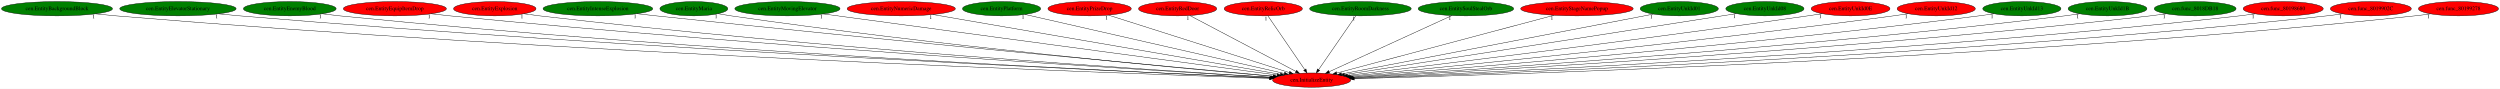
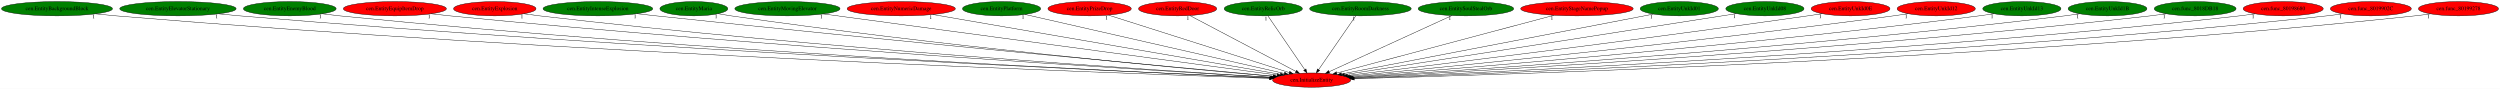
<svg xmlns="http://www.w3.org/2000/svg" xmlns:xlink="http://www.w3.org/1999/xlink" width="6304pt" height="224pt" viewBox="0.00 0.00 6304.48 224.00">
  <g id="graph0" class="graph" transform="scale(1 1) rotate(0) translate(4 220)">
    <polygon fill="white" stroke="transparent" points="-4,4 -4,-220 6300.48,-220 6300.48,4 -4,4" />
    <g id="node1" class="node">
      <ellipse fill="red" stroke="black" cx="3303.74" cy="-18" rx="98.58" ry="18" />
      <text text-anchor="middle" x="3303.74" y="-14.3" font-family="Times,serif" font-size="14.00">cen.InitializeEntity</text>
    </g>
    <g id="node2" class="node">
      <g id="a_node2">
        <a xlink:href="cen.EntityBackgroundBlock.svg" xlink:title="cen.EntityBackgroundBlock">
          <ellipse fill="green" stroke="black" cx="139.74" cy="-198" rx="139.98" ry="18" />
          <text text-anchor="middle" x="139.74" y="-194.3" font-family="Times,serif" font-size="14.00">cen.EntityBackgroundBlock</text>
        </a>
      </g>
    </g>
    <g id="edge1" class="edge">
      <path fill="none" stroke="black" d="M237.04,-185.04C254.24,-183.17 272,-181.4 288.74,-180 1425.24,-84.91 2807.7,-35.16 3197.14,-22.37" />
      <polygon fill="black" stroke="black" points="3197.39,-25.86 3207.27,-22.03 3197.16,-18.86 3197.39,-25.86" />
      <text text-anchor="middle" x="232.04" y="-173.84" font-family="Times,serif" font-size="14.00">1</text>
    </g>
    <g id="node3" class="node">
      <g id="a_node3">
        <a xlink:href="cen.EntityElevatorStationary.svg" xlink:title="cen.EntityElevatorStationary">
          <ellipse fill="green" stroke="black" cx="444.74" cy="-198" rx="146.77" ry="18" />
          <text text-anchor="middle" x="444.74" y="-194.3" font-family="Times,serif" font-size="14.00">cen.EntityElevatorStationary</text>
        </a>
      </g>
    </g>
    <g id="edge2" class="edge">
      <path fill="none" stroke="black" d="M547.46,-185.08C565.21,-183.23 583.5,-181.45 600.74,-180 1610.77,-94.94 2836.86,-38.95 3198.57,-23.41" />
      <polygon fill="black" stroke="black" points="3198.92,-26.89 3208.76,-22.97 3198.62,-19.9 3198.92,-26.89" />
      <text text-anchor="middle" x="542.46" y="-173.88" font-family="Times,serif" font-size="14.00">1</text>
    </g>
    <g id="node4" class="node">
      <g id="a_node4">
        <a xlink:href="cen.EntityEnemyBlood.svg" xlink:title="cen.EntityEnemyBlood">
          <ellipse fill="green" stroke="black" cx="726.74" cy="-198" rx="116.98" ry="18" />
          <text text-anchor="middle" x="726.74" y="-194.3" font-family="Times,serif" font-size="14.00">cen.EntityEnemyBlood</text>
        </a>
      </g>
    </g>
    <g id="edge3" class="edge">
      <path fill="none" stroke="black" d="M808.65,-185.12C823.31,-183.23 838.46,-181.43 852.74,-180 1758.77,-89.23 2858.57,-37.87 3198.55,-23.33" />
      <polygon fill="black" stroke="black" points="3198.79,-26.82 3208.63,-22.9 3198.49,-19.83 3198.79,-26.82" />
      <text text-anchor="middle" x="803.65" y="-173.92" font-family="Times,serif" font-size="14.00">1</text>
    </g>
    <g id="node5" class="node">
      <g id="a_node5">
        <a xlink:href="cen.EntityEquipItemDrop.svg" xlink:title="cen.EntityEquipItemDrop">
          <ellipse fill="red" stroke="black" cx="991.74" cy="-198" rx="129.98" ry="18" />
          <text text-anchor="middle" x="991.74" y="-194.3" font-family="Times,serif" font-size="14.00">cen.EntityEquipItemDrop</text>
        </a>
      </g>
    </g>
    <g id="edge4" class="edge">
      <path fill="none" stroke="black" d="M1083.26,-185.18C1099.08,-183.31 1115.37,-181.51 1130.74,-180 1925.97,-101.96 2888.27,-43.09 3200.55,-24.89" />
      <polygon fill="black" stroke="black" points="3201.16,-28.36 3210.94,-24.29 3200.75,-21.37 3201.16,-28.36" />
      <text text-anchor="middle" x="1078.26" y="-173.98" font-family="Times,serif" font-size="14.00">1</text>
    </g>
    <g id="node6" class="node">
      <g id="a_node6">
        <a xlink:href="cen.EntityExplosion.svg" xlink:title="cen.EntityExplosion">
          <ellipse fill="red" stroke="black" cx="1243.74" cy="-198" rx="103.98" ry="18" />
          <text text-anchor="middle" x="1243.74" y="-194.3" font-family="Times,serif" font-size="14.00">cen.EntityExplosion</text>
        </a>
      </g>
    </g>
    <g id="edge5" class="edge">
      <path fill="none" stroke="black" d="M1317.19,-185.22C1330.34,-183.32 1343.93,-181.49 1356.74,-180 2060.1,-98.1 2911.15,-42.71 3201.22,-25.05" />
      <polygon fill="black" stroke="black" points="3201.53,-28.54 3211.3,-24.44 3201.1,-21.56 3201.53,-28.54" />
      <text text-anchor="middle" x="1312.19" y="-174.02" font-family="Times,serif" font-size="14.00">1</text>
    </g>
    <g id="node7" class="node">
      <g id="a_node7">
        <a xlink:href="cen.EntityIntenseExplosion.svg" xlink:title="cen.EntityIntenseExplosion">
          <ellipse fill="green" stroke="black" cx="1503.74" cy="-198" rx="138.38" ry="18" />
          <text text-anchor="middle" x="1503.74" y="-194.3" font-family="Times,serif" font-size="14.00">cen.EntityIntenseExplosion</text>
        </a>
      </g>
    </g>
    <g id="edge6" class="edge">
      <path fill="none" stroke="black" d="M1602.55,-185.32C1618.65,-183.49 1635.15,-181.66 1650.74,-180 2241.78,-117.05 2952.79,-51.08 3207.32,-27.78" />
      <polygon fill="black" stroke="black" points="3208,-31.23 3217.64,-26.83 3207.36,-24.26 3208,-31.23" />
      <text text-anchor="middle" x="1597.55" y="-174.12" font-family="Times,serif" font-size="14.00">1</text>
    </g>
    <g id="node8" class="node">
      <g id="a_node8">
        <a xlink:href="cen.EntityMaria.svg" xlink:title="cen.EntityMaria">
          <ellipse fill="green" stroke="black" cx="1745.74" cy="-198" rx="85.59" ry="18" />
          <text text-anchor="middle" x="1745.74" y="-194.3" font-family="Times,serif" font-size="14.00">cen.EntityMaria</text>
        </a>
      </g>
    </g>
    <g id="edge7" class="edge">
      <path fill="none" stroke="black" d="M1806.82,-185.32C1817.76,-183.41 1829.07,-181.55 1839.74,-180 2352.44,-105.54 2970.63,-48.09 3206.18,-27.37" />
      <polygon fill="black" stroke="black" points="3206.77,-30.83 3216.43,-26.47 3206.16,-23.86 3206.77,-30.83" />
      <text text-anchor="middle" x="1801.82" y="-174.12" font-family="Times,serif" font-size="14.00">1</text>
    </g>
    <g id="node9" class="node">
      <g id="a_node9">
        <a xlink:href="cen.EntityMovingElevator.svg" xlink:title="cen.EntityMovingElevator">
          <ellipse fill="green" stroke="black" cx="1981.74" cy="-198" rx="132.68" ry="18" />
          <text text-anchor="middle" x="1981.74" y="-194.3" font-family="Times,serif" font-size="14.00">cen.EntityMovingElevator</text>
        </a>
      </g>
    </g>
    <g id="edge8" class="edge">
      <path fill="none" stroke="black" d="M2072.34,-184.8C2315.09,-152.12 2977.82,-62.88 3216.56,-30.74" />
      <polygon fill="black" stroke="black" points="3217.14,-34.19 3226.58,-29.39 3216.21,-27.25 3217.14,-34.19" />
      <text text-anchor="middle" x="2067.34" y="-173.6" font-family="Times,serif" font-size="14.00">1</text>
    </g>
    <g id="node10" class="node">
      <g id="a_node10">
        <a xlink:href="cen.EntityNumericDamage.svg" xlink:title="cen.EntityNumericDamage">
          <ellipse fill="red" stroke="black" cx="2268.74" cy="-198" rx="136.48" ry="18" />
          <text text-anchor="middle" x="2268.74" y="-194.3" font-family="Times,serif" font-size="14.00">cen.EntityNumericDamage</text>
        </a>
      </g>
    </g>
    <g id="edge9" class="edge">
      <path fill="none" stroke="black" d="M2348.23,-183.33C2541.11,-150.16 3032.14,-65.71 3224.62,-32.61" />
      <polygon fill="black" stroke="black" points="3225.4,-36.02 3234.66,-30.88 3224.22,-29.12 3225.4,-36.02" />
      <text text-anchor="middle" x="2343.23" y="-172.13" font-family="Times,serif" font-size="14.00">1</text>
    </g>
    <g id="node11" class="node">
      <g id="a_node11">
        <a xlink:href="cen.EntityPlatform.svg" xlink:title="cen.EntityPlatform">
          <ellipse fill="green" stroke="black" cx="2521.74" cy="-198" rx="98.58" ry="18" />
          <text text-anchor="middle" x="2521.74" y="-194.3" font-family="Times,serif" font-size="14.00">cen.EntityPlatform</text>
        </a>
      </g>
    </g>
    <g id="edge10" class="edge">
      <path fill="none" stroke="black" d="M2580.84,-183.55C2722.83,-151.23 3082.67,-69.32 3234.48,-34.76" />
      <polygon fill="black" stroke="black" points="3235.64,-38.09 3244.61,-32.46 3234.08,-31.27 3235.64,-38.09" />
      <text text-anchor="middle" x="2575.84" y="-172.35" font-family="Times,serif" font-size="14.00">1</text>
    </g>
    <g id="node12" class="node">
      <g id="a_node12">
        <a xlink:href="cen.EntityPrizeDrop.svg" xlink:title="cen.EntityPrizeDrop">
          <ellipse fill="red" stroke="black" cx="2743.74" cy="-198" rx="105.08" ry="18" />
          <text text-anchor="middle" x="2743.74" y="-194.3" font-family="Times,serif" font-size="14.00">cen.EntityPrizeDrop</text>
        </a>
      </g>
    </g>
    <g id="edge11" class="edge">
      <path fill="none" stroke="black" d="M2791.48,-181.82C2894.44,-149.1 3136.93,-72.02 3247.28,-36.95" />
      <polygon fill="black" stroke="black" points="3248.43,-40.25 3256.9,-33.89 3246.31,-33.58 3248.43,-40.25" />
      <text text-anchor="middle" x="2786.48" y="-170.62" font-family="Times,serif" font-size="14.00">1</text>
    </g>
    <g id="node13" class="node">
      <g id="a_node13">
        <a xlink:href="cen.EntityRedDoor.svg" xlink:title="cen.EntityRedDoor">
          <ellipse fill="red" stroke="black" cx="2965.74" cy="-198" rx="98.58" ry="18" />
          <text text-anchor="middle" x="2965.74" y="-194.3" font-family="Times,serif" font-size="14.00">cen.EntityRedDoor</text>
        </a>
      </g>
    </g>
    <g id="edge12" class="edge">
      <path fill="none" stroke="black" d="M2996.63,-180.73C3058.11,-148.35 3195.72,-75.88 3263.9,-39.98" />
      <polygon fill="black" stroke="black" points="3265.82,-42.92 3273.04,-35.17 3262.56,-36.73 3265.82,-42.92" />
      <text text-anchor="middle" x="2991.63" y="-169.53" font-family="Times,serif" font-size="14.00">1</text>
    </g>
    <g id="node14" class="node">
      <g id="a_node14">
        <a xlink:href="cen.EntityRelicOrb.svg" xlink:title="cen.EntityRelicOrb">
-           <ellipse fill="red" stroke="black" cx="3181.74" cy="-198" rx="98.58" ry="18" />
+           <ellipse fill="green" stroke="black" cx="3181.74" cy="-198" rx="98.58" ry="18" />
          <text text-anchor="middle" x="3181.74" y="-194.3" font-family="Times,serif" font-size="14.00">cen.EntityRelicOrb</text>
        </a>
      </g>
    </g>
    <g id="edge13" class="edge">
      <path fill="none" stroke="black" d="M3193.44,-179.93C3214.93,-148.57 3260.83,-81.6 3286.12,-44.71" />
      <polygon fill="black" stroke="black" points="3289.31,-46.24 3292.08,-36.02 3283.53,-42.29 3289.31,-46.24" />
      <text text-anchor="middle" x="3188.44" y="-168.73" font-family="Times,serif" font-size="14.00">1</text>
    </g>
    <g id="node15" class="node">
      <g id="a_node15">
        <a xlink:href="cen.EntityRoomDarkness.svg" xlink:title="cen.EntityRoomDarkness">
          <ellipse fill="green" stroke="black" cx="3426.74" cy="-198" rx="128.08" ry="18" />
          <text text-anchor="middle" x="3426.74" y="-194.3" font-family="Times,serif" font-size="14.00">cen.EntityRoomDarkness</text>
        </a>
      </g>
    </g>
    <g id="edge14" class="edge">
      <path fill="none" stroke="black" d="M3414.94,-179.93C3393.27,-148.57 3347,-81.6 3321.5,-44.71" />
      <polygon fill="black" stroke="black" points="3324.06,-42.25 3315.5,-36.02 3318.3,-46.23 3324.06,-42.25" />
      <text text-anchor="middle" x="3409.94" y="-168.73" font-family="Times,serif" font-size="14.00">1</text>
    </g>
    <g id="node16" class="node">
      <g id="a_node16">
        <a xlink:href="cen.EntitySoulStealOrb.svg" xlink:title="cen.EntitySoulStealOrb">
          <ellipse fill="green" stroke="black" cx="3692.74" cy="-198" rx="120.48" ry="18" />
          <text text-anchor="middle" x="3692.74" y="-194.3" font-family="Times,serif" font-size="14.00">cen.EntitySoulStealOrb</text>
        </a>
      </g>
    </g>
    <g id="edge15" class="edge">
      <path fill="none" stroke="black" d="M3657.19,-180.73C3585.96,-148.14 3425.95,-74.92 3348.04,-39.27" />
      <polygon fill="black" stroke="black" points="3349.06,-35.89 3338.51,-34.91 3346.14,-42.25 3349.06,-35.89" />
      <text text-anchor="middle" x="3652.19" y="-169.53" font-family="Times,serif" font-size="14.00">1</text>
    </g>
    <g id="node17" class="node">
      <g id="a_node17">
        <a xlink:href="cen.EntityStageNamePopup.svg" xlink:title="cen.EntityStageNamePopup">
          <ellipse fill="red" stroke="black" cx="3972.74" cy="-198" rx="141.88" ry="18" />
          <text text-anchor="middle" x="3972.74" y="-194.3" font-family="Times,serif" font-size="14.00">cen.EntityStageNamePopup</text>
        </a>
      </g>
    </g>
    <g id="edge16" class="edge">
      <path fill="none" stroke="black" d="M3914.54,-181.52C3789.52,-148.25 3496.21,-70.21 3366.89,-35.8" />
      <polygon fill="black" stroke="black" points="3367.68,-32.39 3357.12,-33.2 3365.88,-39.16 3367.68,-32.39" />
      <text text-anchor="middle" x="3909.54" y="-170.32" font-family="Times,serif" font-size="14.00">1</text>
    </g>
    <g id="node18" class="node">
      <g id="a_node18">
        <a xlink:href="cen.EntityUnkId01.svg" xlink:title="cen.EntityUnkId01">
          <ellipse fill="green" stroke="black" cx="4230.74" cy="-198" rx="98.58" ry="18" />
          <text text-anchor="middle" x="4230.74" y="-194.3" font-family="Times,serif" font-size="14.00">cen.EntityUnkId01</text>
        </a>
      </g>
    </g>
    <g id="edge17" class="edge">
      <path fill="none" stroke="black" d="M4165.18,-184.41C3998.01,-152.31 3556.52,-67.54 3379.12,-33.47" />
      <polygon fill="black" stroke="black" points="3379.57,-30 3369.09,-31.55 3378.25,-36.87 3379.57,-30" />
      <text text-anchor="middle" x="4160.18" y="-173.21" font-family="Times,serif" font-size="14.00">1</text>
    </g>
    <g id="node19" class="node">
      <g id="a_node19">
        <a xlink:href="cen.EntityUnkId08.svg" xlink:title="cen.EntityUnkId08">
          <ellipse fill="green" stroke="black" cx="4446.74" cy="-198" rx="98.58" ry="18" />
          <text text-anchor="middle" x="4446.74" y="-194.3" font-family="Times,serif" font-size="14.00">cen.EntityUnkId08</text>
        </a>
      </g>
    </g>
    <g id="edge18" class="edge">
      <path fill="none" stroke="black" d="M4374.7,-185.64C4362.69,-183.75 4350.36,-181.82 4338.74,-180 3984.49,-124.57 3561.95,-59.02 3386.46,-31.82" />
      <polygon fill="black" stroke="black" points="3386.94,-28.35 3376.52,-30.28 3385.87,-35.27 3386.94,-28.35" />
      <text text-anchor="middle" x="4369.7" y="-174.44" font-family="Times,serif" font-size="14.00">1</text>
    </g>
    <g id="node20" class="node">
      <g id="a_node20">
        <a xlink:href="cen.EntityUnkId0E.svg" xlink:title="cen.EntityUnkId0E">
          <ellipse fill="red" stroke="black" cx="4662.74" cy="-198" rx="99.38" ry="18" />
          <text text-anchor="middle" x="4662.74" y="-194.3" font-family="Times,serif" font-size="14.00">cen.EntityUnkId0E</text>
        </a>
      </g>
    </g>
    <g id="edge19" class="edge">
      <path fill="none" stroke="black" d="M4591.32,-185.47C4579.13,-183.58 4566.58,-181.69 4554.74,-180 4120.66,-117.92 3600.24,-54.45 3394.14,-29.75" />
      <polygon fill="black" stroke="black" points="3394.32,-26.25 3383.97,-28.53 3393.49,-33.2 3394.32,-26.25" />
      <text text-anchor="middle" x="4586.32" y="-174.27" font-family="Times,serif" font-size="14.00">1</text>
    </g>
    <g id="node21" class="node">
      <g id="a_node21">
        <a xlink:href="cen.EntityUnkId12.svg" xlink:title="cen.EntityUnkId12">
          <ellipse fill="red" stroke="black" cx="4878.74" cy="-198" rx="98.58" ry="18" />
          <text text-anchor="middle" x="4878.74" y="-194.3" font-family="Times,serif" font-size="14.00">cen.EntityUnkId12</text>
        </a>
      </g>
    </g>
    <g id="edge20" class="edge">
      <path fill="none" stroke="black" d="M4807.93,-185.37C4795.55,-183.47 4782.78,-181.61 4770.74,-180 4254.92,-111.14 3634.18,-50.2 3399.68,-27.96" />
      <polygon fill="black" stroke="black" points="3399.76,-24.45 3389.48,-26.99 3399.1,-31.42 3399.76,-24.45" />
      <text text-anchor="middle" x="4802.93" y="-174.17" font-family="Times,serif" font-size="14.00">1</text>
    </g>
    <g id="node22" class="node">
      <g id="a_node22">
        <a xlink:href="cen.EntityUnkId13.svg" xlink:title="cen.EntityUnkId13">
          <ellipse fill="green" stroke="black" cx="5094.74" cy="-198" rx="98.58" ry="18" />
          <text text-anchor="middle" x="5094.74" y="-194.3" font-family="Times,serif" font-size="14.00">cen.EntityUnkId13</text>
        </a>
      </g>
    </g>
    <g id="edge21" class="edge">
      <path fill="none" stroke="black" d="M5024.53,-185.32C5011.96,-183.4 4998.98,-181.55 4986.74,-180 4387.58,-104.26 3664.38,-46.27 3403.56,-26.42" />
      <polygon fill="black" stroke="black" points="3403.59,-22.91 3393.35,-25.64 3403.06,-29.89 3403.59,-22.91" />
      <text text-anchor="middle" x="5019.53" y="-174.12" font-family="Times,serif" font-size="14.00">1</text>
    </g>
    <g id="node23" class="node">
      <g id="a_node23">
        <a xlink:href="cen.EntityUnkId1B.svg" xlink:title="cen.EntityUnkId1B">
          <ellipse fill="green" stroke="black" cx="5310.74" cy="-198" rx="99.38" ry="18" />
          <text text-anchor="middle" x="5310.74" y="-194.3" font-family="Times,serif" font-size="14.00">cen.EntityUnkId1B</text>
        </a>
      </g>
    </g>
    <g id="edge22" class="edge">
      <path fill="none" stroke="black" d="M5240.54,-185.21C5227.98,-183.31 5214.99,-181.48 5202.74,-180 4519.33,-97.35 3692.46,-42.7 3406.71,-25.13" />
      <polygon fill="black" stroke="black" points="3406.56,-21.61 3396.36,-24.5 3406.13,-28.6 3406.56,-21.61" />
      <text text-anchor="middle" x="5235.54" y="-174.01" font-family="Times,serif" font-size="14.00">1</text>
    </g>
    <g id="node24" class="node">
      <g id="a_node24">
        <a xlink:href="cen.func_8018DB18.svg" xlink:title="cen.func_8018DB18">
          <ellipse fill="green" stroke="black" cx="5531.74" cy="-198" rx="103.18" ry="18" />
          <text text-anchor="middle" x="5531.74" y="-194.3" font-family="Times,serif" font-size="14.00">cen.func_8018DB18</text>
        </a>
      </g>
    </g>
    <g id="edge23" class="edge">
      <path fill="none" stroke="black" d="M5458.59,-185.2C5445.35,-183.29 5431.65,-181.46 5418.74,-180 4648.77,-92.89 3715.63,-40.21 3407.77,-24.21" />
      <polygon fill="black" stroke="black" points="3407.69,-20.7 3397.52,-23.68 3407.33,-27.69 3407.69,-20.7" />
      <text text-anchor="middle" x="5453.59" y="-174" font-family="Times,serif" font-size="14.00">1</text>
    </g>
    <g id="node25" class="node">
      <g id="a_node25">
        <a xlink:href="cen.func_80198680.svg" xlink:title="cen.func_80198680">
          <ellipse fill="red" stroke="black" cx="5753.74" cy="-198" rx="100.98" ry="18" />
          <text text-anchor="middle" x="5753.74" y="-194.3" font-family="Times,serif" font-size="14.00">cen.func_80198680</text>
        </a>
      </g>
    </g>
    <g id="edge24" class="edge">
      <path fill="none" stroke="black" d="M5682.85,-185.14C5669.86,-183.23 5656.41,-181.41 5643.74,-180 4784.05,-84.17 3739.89,-36.52 3409.33,-23.08" />
      <polygon fill="black" stroke="black" points="3409.42,-19.58 3399.29,-22.67 3409.14,-26.57 3409.42,-19.58" />
      <text text-anchor="middle" x="5677.85" y="-173.94" font-family="Times,serif" font-size="14.00">1</text>
    </g>
    <g id="node26" class="node">
      <g id="a_node26">
        <a xlink:href="cen.func_8019902C.svg" xlink:title="cen.func_8019902C">
          <ellipse fill="red" stroke="black" cx="5974.74" cy="-198" rx="102.08" ry="18" />
          <text text-anchor="middle" x="5974.74" y="-194.3" font-family="Times,serif" font-size="14.00">cen.func_8019902C</text>
        </a>
      </g>
    </g>
    <g id="edge25" class="edge">
      <path fill="none" stroke="black" d="M5903.21,-185.09C5890.1,-183.18 5876.53,-181.38 5863.74,-180 4915.35,-77.76 3761.78,-33.9 3410.35,-22.3" />
      <polygon fill="black" stroke="black" points="3410.3,-18.79 3400.19,-21.96 3410.07,-25.79 3410.3,-18.79" />
      <text text-anchor="middle" x="5898.21" y="-173.89" font-family="Times,serif" font-size="14.00">1</text>
    </g>
    <g id="node27" class="node">
      <g id="a_node27">
        <a xlink:href="cen.func_80199278.svg" xlink:title="cen.func_80199278">
          <ellipse fill="red" stroke="black" cx="6195.74" cy="-198" rx="100.98" ry="18" />
          <text text-anchor="middle" x="6195.74" y="-194.3" font-family="Times,serif" font-size="14.00">cen.func_80199278</text>
        </a>
      </g>
    </g>
    <g id="edge26" class="edge">
      <path fill="none" stroke="black" d="M6125.16,-185.07C6112.08,-183.15 6098.52,-181.35 6085.74,-180 5047.56,-69.99 3782.89,-31.05 3411.23,-21.53" />
      <polygon fill="black" stroke="black" points="3411.11,-18.02 3401.03,-21.27 3410.94,-25.02 3411.11,-18.02" />
      <text text-anchor="middle" x="6120.16" y="-173.87" font-family="Times,serif" font-size="14.00">1</text>
    </g>
  </g>
</svg>
